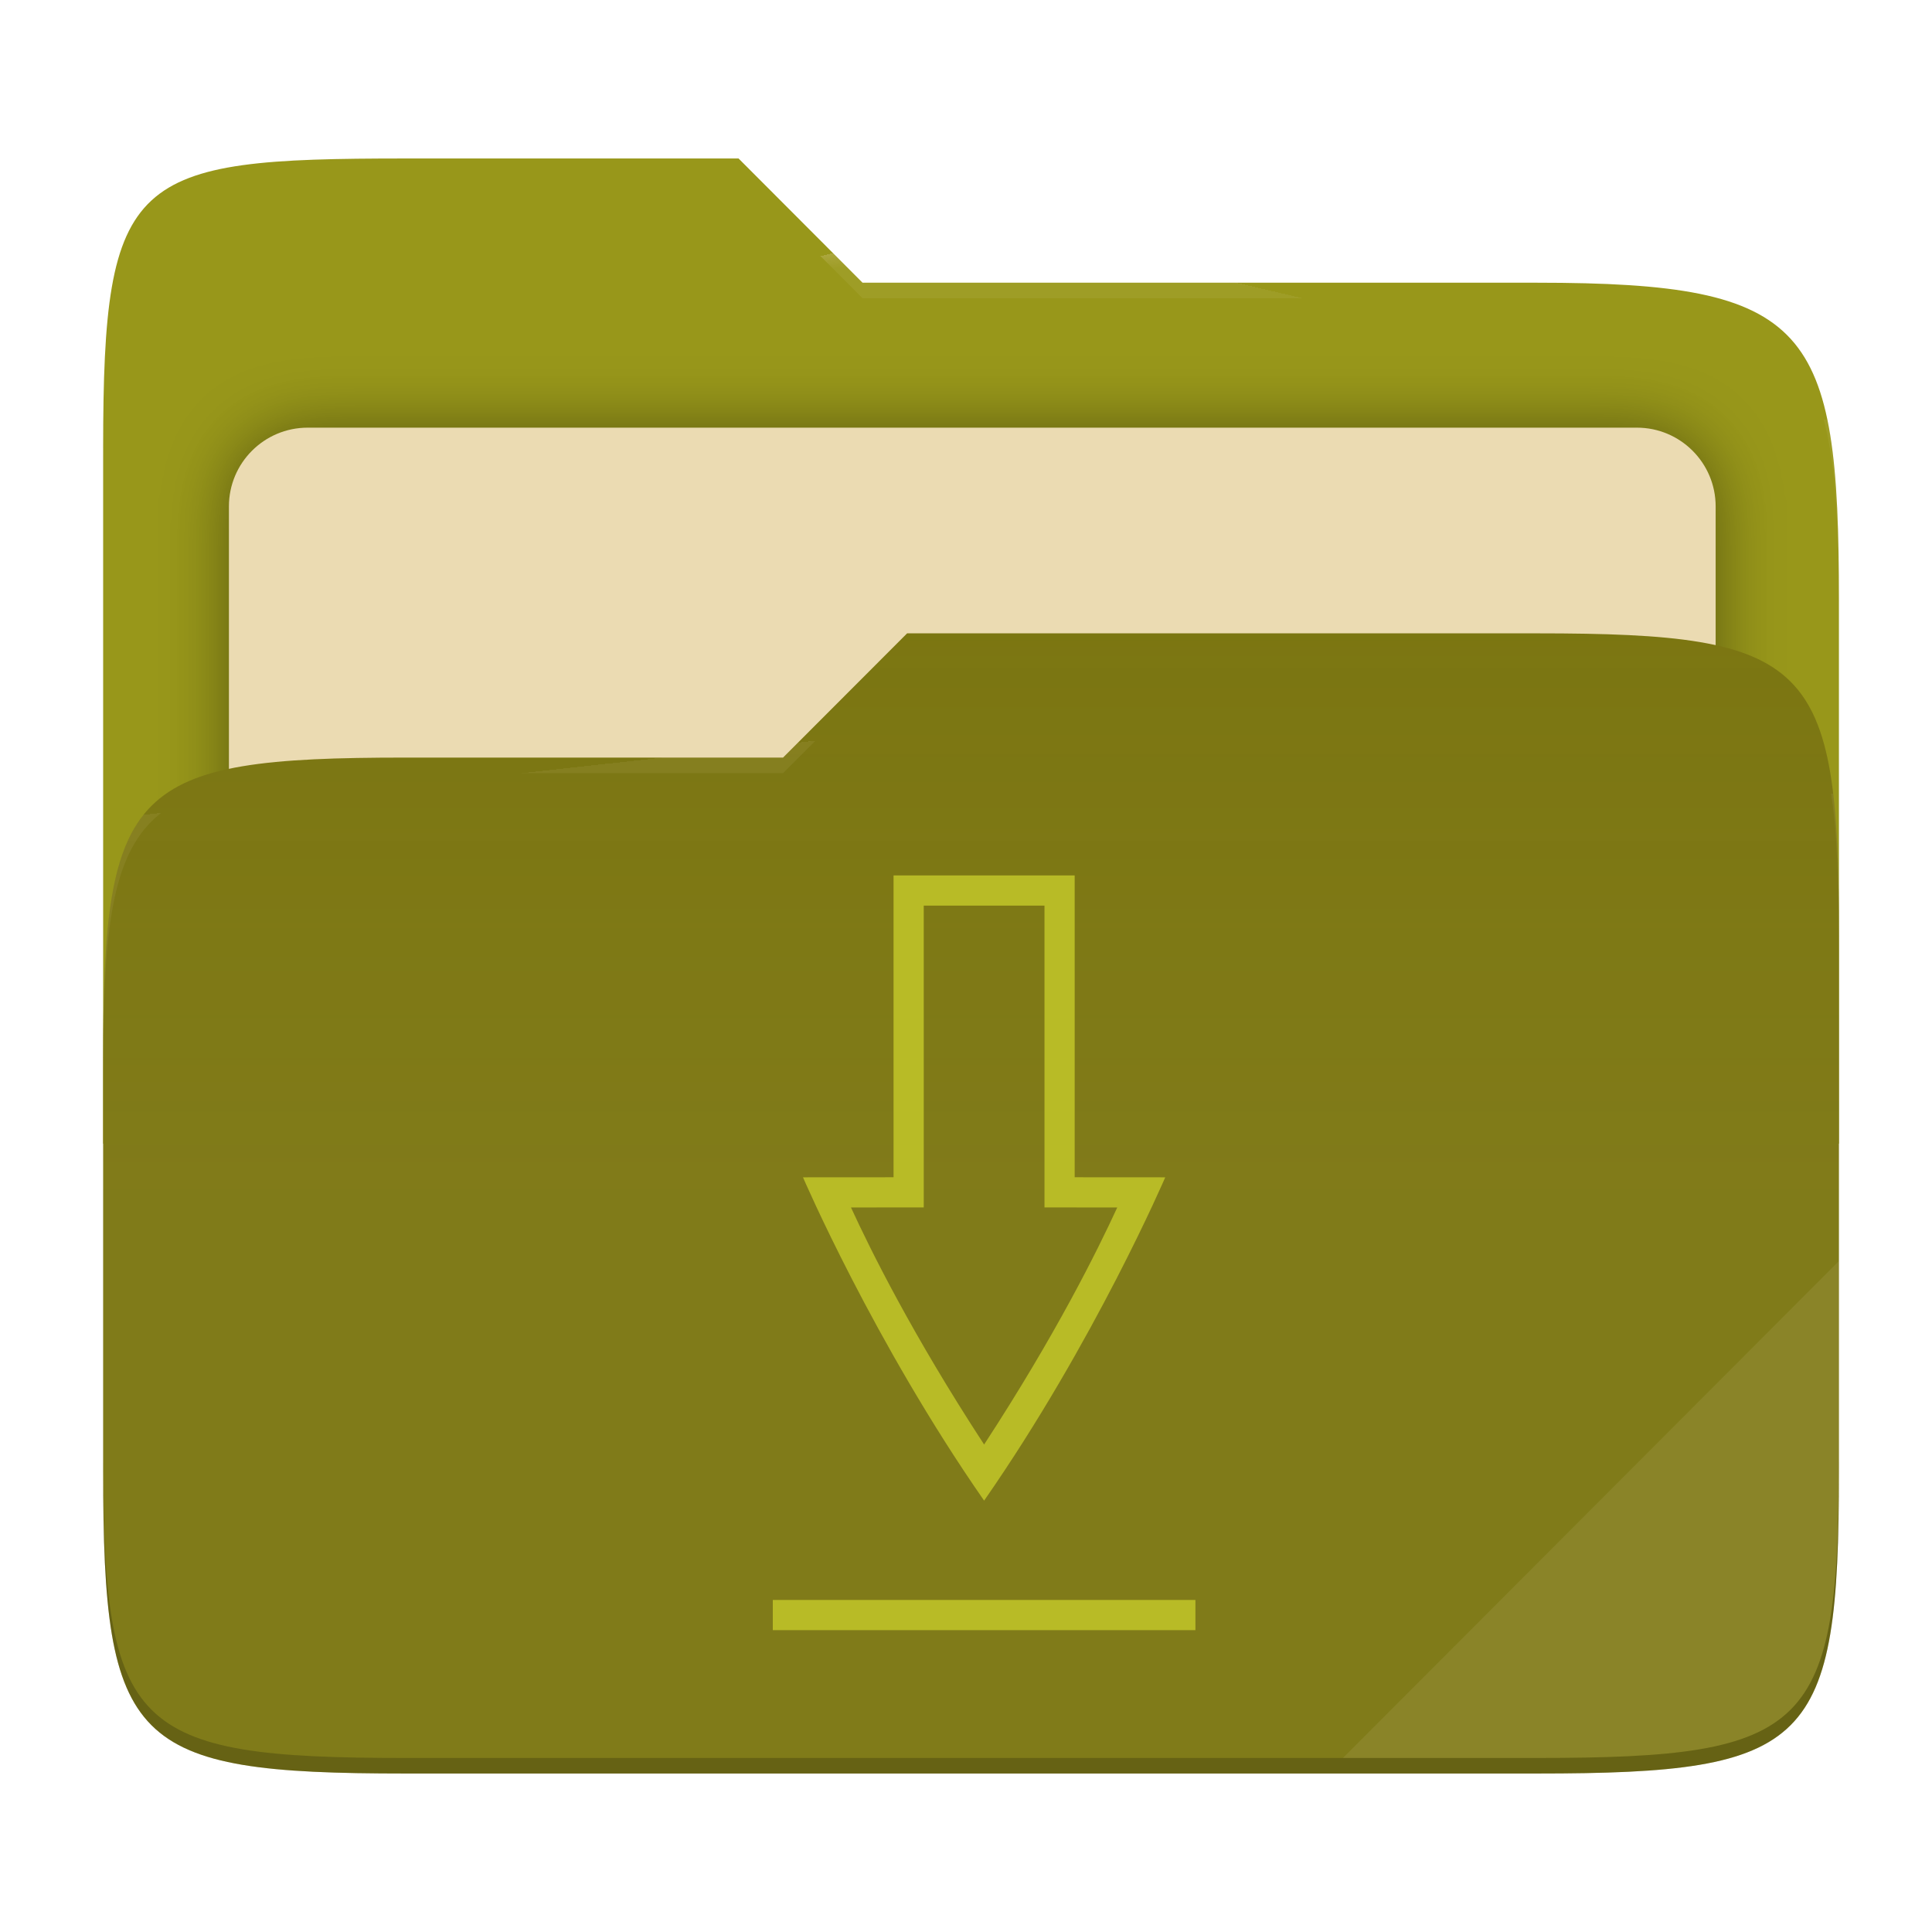
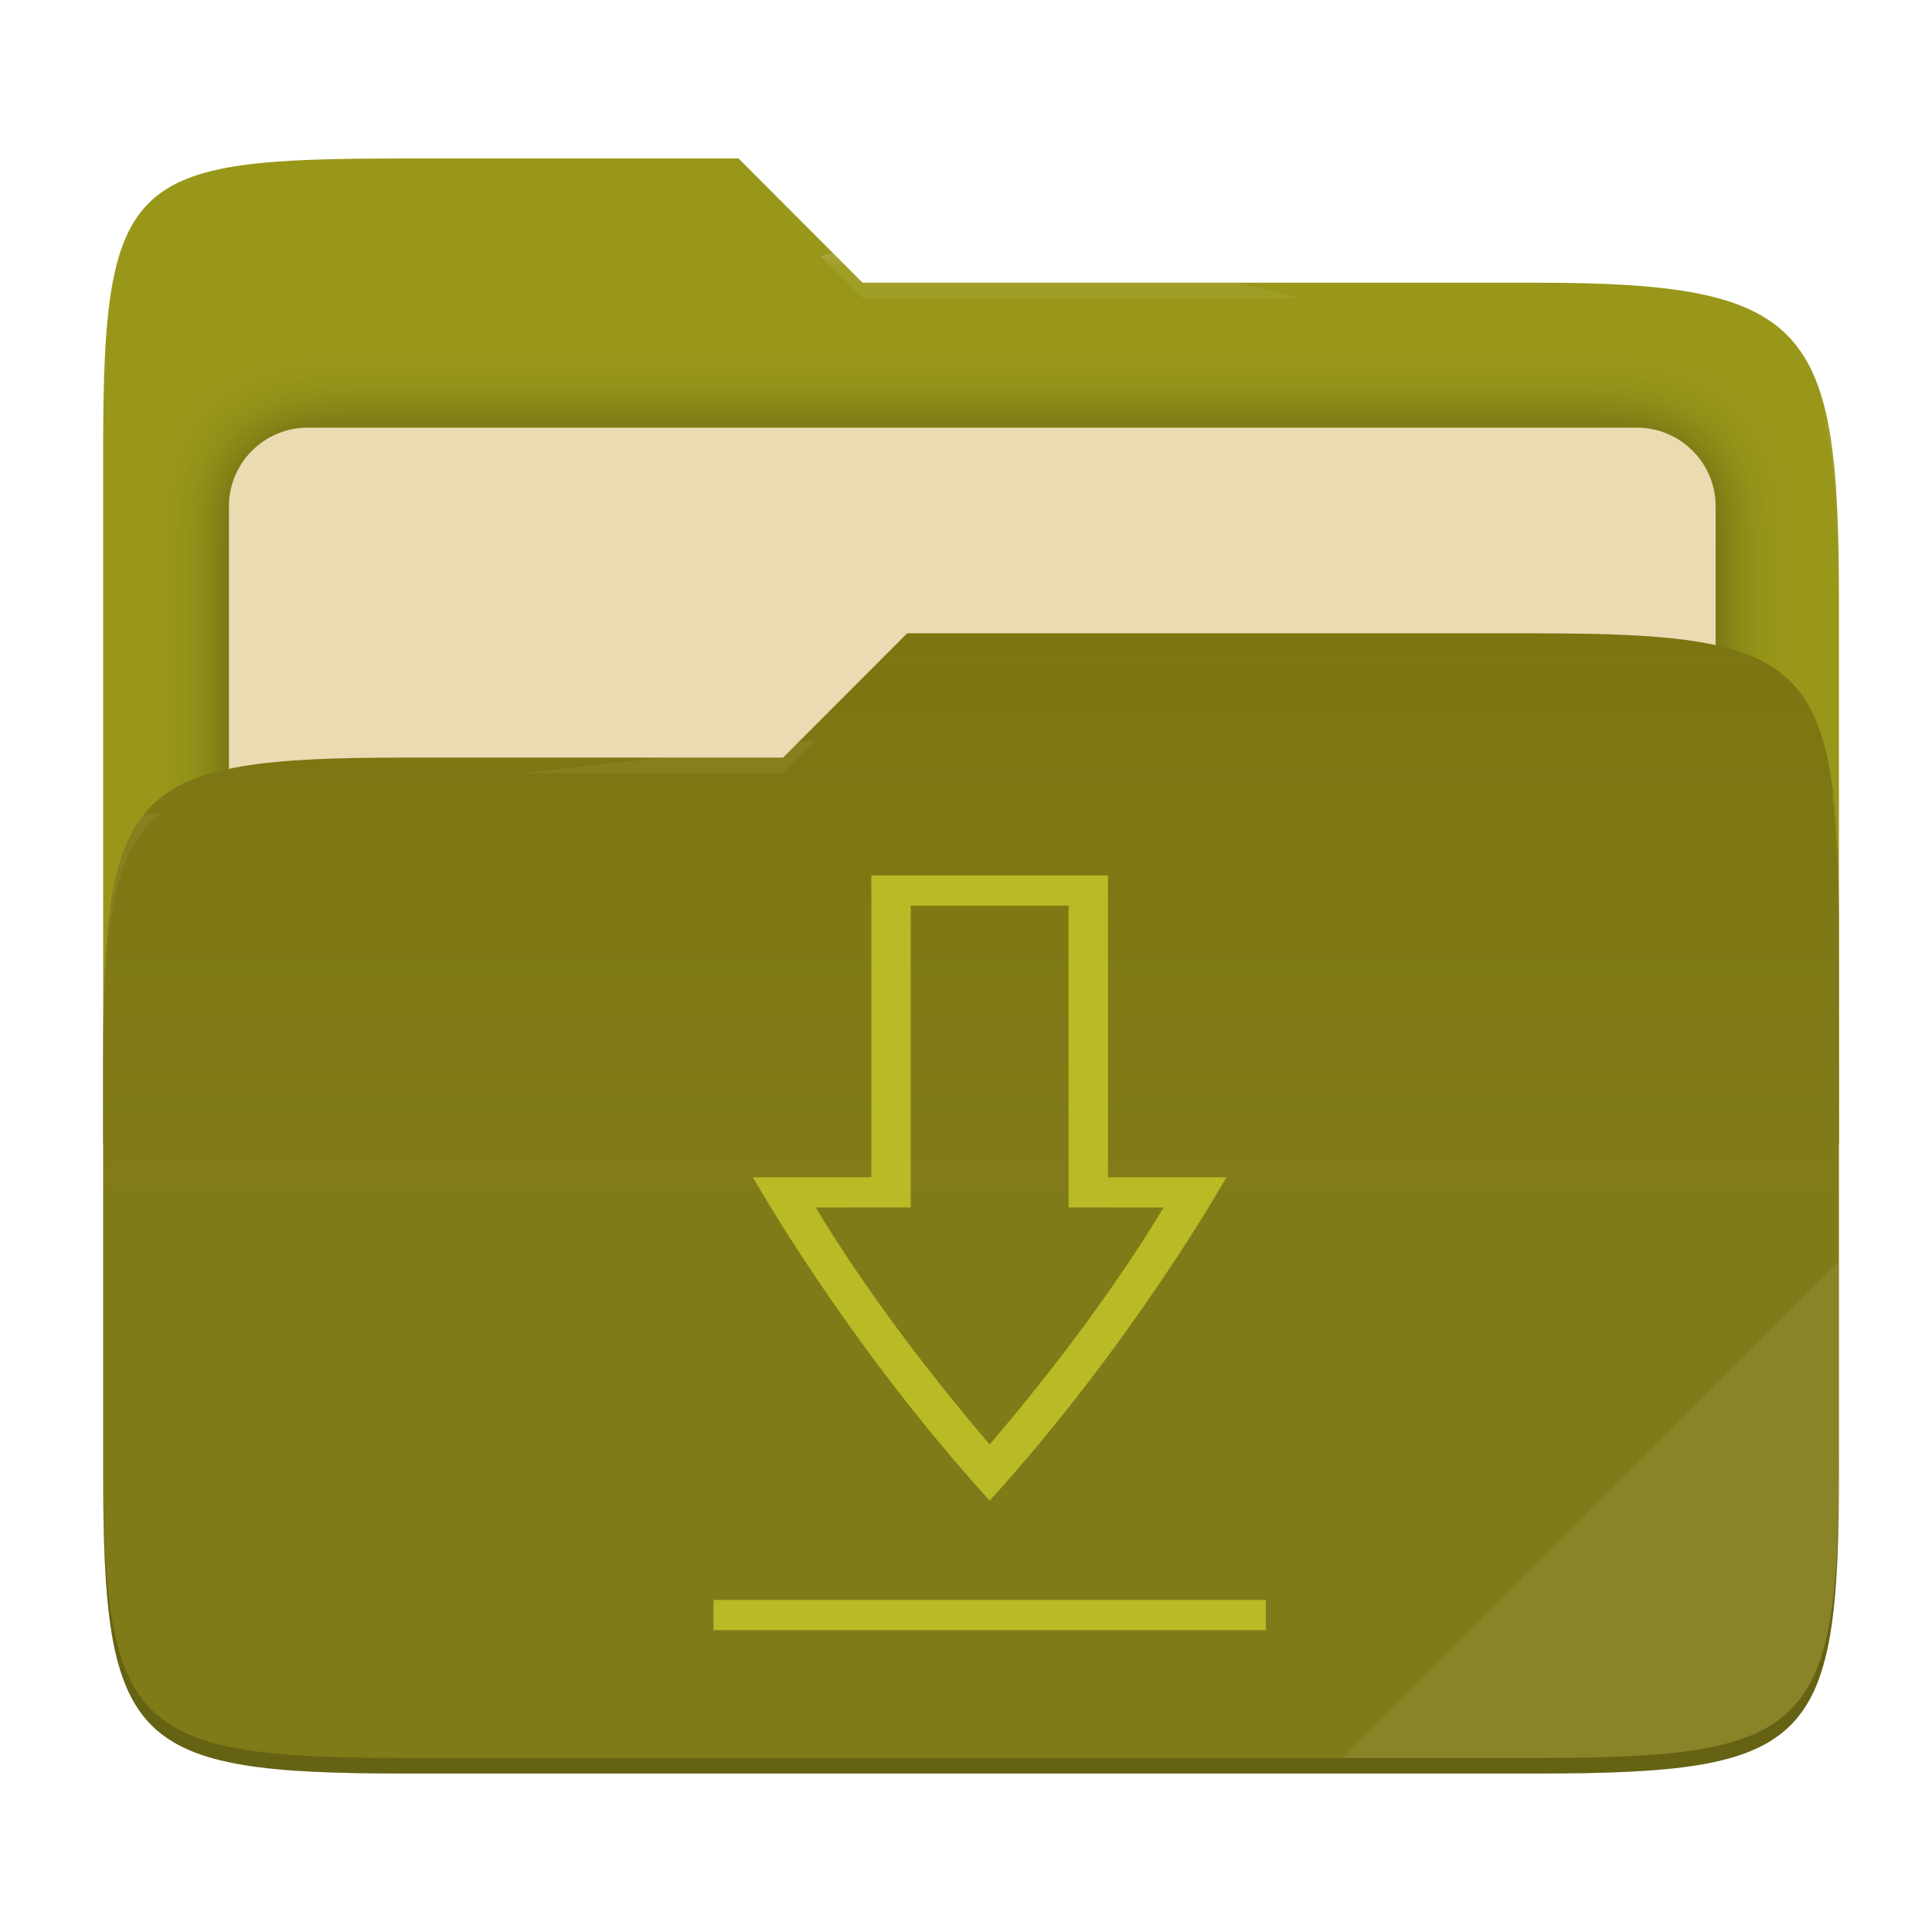
<svg xmlns="http://www.w3.org/2000/svg" style="isolation:isolate" width="256" height="256" viewBox="0 0 256 256">
  <g>
    <path fill="#98971a" d="M 53.705 21 C 17.39 21 13.667 23.055 13.667 59.371 L 13.667 151.538 L 243.667 151.538 L 243.667 79.563 C 243.667 43.247 239.943 37.461 203.628 37.461 L 114.292 37.461 L 97.864 21 L 53.705 21 Z" />
    <defs>
      <filter id="Y21BzHJXTukiGu8nBeyRmZzzqGSOdTzr" width="400%" height="400%" x="-200%" y="-200%" color-interpolation-filters="sRGB" filterUnits="objectBoundingBox">
        <feGaussianBlur in="SourceGraphic" stdDeviation="4.294" />
        <feOffset dx="0" dy="0" result="pf_100_offsetBlur" />
        <feFlood flood-opacity=".4" />
        <feComposite in2="pf_100_offsetBlur" operator="in" result="pf_100_dropShadow" />
        <feBlend in="SourceGraphic" in2="pf_100_dropShadow" mode="normal" />
      </filter>
    </defs>
    <g filter="url(#Y21BzHJXTukiGu8nBeyRmZzzqGSOdTzr)">
      <path fill="#ebdbb2" d="M 40.767 56.667 L 216.9 56.667 C 222.658 56.667 227.333 61.342 227.333 67.1 L 227.333 150.567 C 227.333 156.325 222.658 161 216.9 161 L 40.767 161 C 35.008 161 30.333 156.325 30.333 150.567 L 30.333 67.1 C 30.333 61.342 35.008 56.667 40.767 56.667 Z" />
    </g>
    <path fill="#79740e" d="M 53.705 100.384 C 17.388 100.384 13.667 104.114 13.667 140.429 L 13.667 194.953 C 13.667 231.269 17.388 235 53.705 235 L 203.628 235 C 239.945 235 243.667 231.269 243.667 194.953 L 243.667 123.969 C 243.667 87.653 239.945 83.922 203.628 83.922 L 120.197 83.922 L 103.759 100.384 L 53.705 100.384 Z" />
    <linearGradient id="_lgradient_3" x1="0" x2="0" y1=".5" y2="-.5" gradientTransform="matrix(230,0,0,151.078,13.667,83.922)" gradientUnits="userSpaceOnUse">
      <stop offset="0%" stop-opacity=".07" style="stop-color:#ebdbb2" />
      <stop offset="67.282%" stop-opacity="0" style="stop-color:#ebdbb2" />
    </linearGradient>
    <path fill="url(#_lgradient_3)" d="M 53.705 100.384 C 17.388 100.384 13.667 104.114 13.667 140.429 L 13.667 194.953 C 13.667 231.269 17.388 235 53.705 235 L 203.628 235 C 239.945 235 243.667 231.269 243.667 194.953 L 243.667 123.969 C 243.667 87.653 239.945 83.922 203.628 83.922 L 120.197 83.922 L 103.759 100.384 L 53.705 100.384 Z" />
    <g opacity=".4">
      <radialGradient id="_rgradient_6" cx=".5" cy=".5" r=".272" fx=".5" fy=".136" gradientTransform="matrix(230,0,0,60.62,13.667,21)" gradientUnits="userSpaceOnUse">
        <stop offset="0%" style="stop-color:#ebdbb2" />
        <stop offset="100%" stop-opacity=".204" style="stop-color:#ebdbb2" />
      </radialGradient>
      <path fill="url(#_rgradient_6)" d="M 53.705 21 C 17.39 21 13.667 23.055 13.667 59.371 L 13.667 61.43 C 13.667 25.114 17.39 23.057 53.705 23.057 L 97.864 23.057 L 114.292 39.518 L 203.628 39.518 C 239.943 39.518 243.667 45.304 243.667 81.62 L 243.667 79.563 C 243.667 43.247 239.943 37.461 203.628 37.461 L 114.292 37.461 L 97.864 21 L 53.705 21 Z" />
    </g>
    <g opacity=".4">
      <radialGradient id="_rgradient_7" cx=".5" cy=".5" r=".272" fx=".482" fy=".211" gradientTransform="matrix(230,0,0,58.565,13.667,83.922)" gradientUnits="userSpaceOnUse">
        <stop offset="0%" style="stop-color:#ebdbb2" />
        <stop offset="100%" stop-opacity=".204" style="stop-color:#ebdbb2" />
      </radialGradient>
      <path fill="url(#_rgradient_7)" d="M 120.197 83.922 L 103.759 100.384 L 53.705 100.384 C 17.39 100.384 13.667 104.112 13.667 140.427 L 13.667 142.487 C 13.667 106.171 17.39 102.441 53.705 102.441 L 103.759 102.441 L 120.197 85.981 L 203.628 85.981 C 239.943 85.981 243.667 89.708 243.667 126.024 L 243.667 123.967 C 243.667 87.651 239.943 83.922 203.628 83.922 L 120.197 83.922 Z" />
    </g>
    <g opacity=".1">
      <path fill="#ebdbb2" d="M 243.667 167.096 L 177.952 232.941 L 203.628 232.941 C 239.943 232.941 243.667 229.214 243.667 192.898 L 243.667 167.096 Z" />
    </g>
    <g opacity=".2">
      <path d="M 13.667 192.898 L 13.667 194.955 C 13.667 231.271 17.39 235 53.705 235 L 203.628 235 C 239.943 235 243.667 231.271 243.667 194.955 L 243.667 192.898 C 243.667 229.214 239.943 232.941 203.628 232.941 L 53.705 232.941 C 17.39 232.941 13.667 229.214 13.667 192.898 Z" />
    </g>
  </g>
-   <path fill="#b8bb26" d="M 102.4 212 L 102.4 216 L 158.4 216 L 158.4 212 L 102.4 212 Z M 118.4 116 L 118.4 155.992 L 106.4 156 C 106.4 156 115.733 177.748 130.4 198.843 C 145.067 177.748 154.4 156 154.4 156 L 142.4 155.992 L 142.4 116 L 118.4 116 L 118.4 116 Z M 122.4 120 L 138.4 120 L 138.4 159.99 L 148.041 159.997 C 145.438 165.653 139.929 176.81 130.4 191.407 C 120.871 176.81 115.362 165.653 112.759 159.996 L 122.4 159.988 L 122.4 120 Z" />
+   <path fill="#b8bb26" d="M 102.4 212 L 102.4 216 L 158.4 216 L 158.4 212 L 102.4 212 Z M 118.4 116 L 118.4 155.992 L 106.4 156 C 106.4 156 115.733 177.748 130.4 198.843 C 145.067 177.748 154.4 156 154.4 156 L 142.4 155.992 L 142.4 116 L 118.4 116 L 118.4 116 Z M 122.4 120 L 138.4 120 L 138.4 159.99 L 148.041 159.997 C 145.438 165.653 139.929 176.81 130.4 191.407 C 120.871 176.81 115.362 165.653 112.759 159.996 L 122.4 159.988 L 122.4 120 Z" transform="matrix(1.306872,0,0,1,-39.2796,0)" />
</svg>
